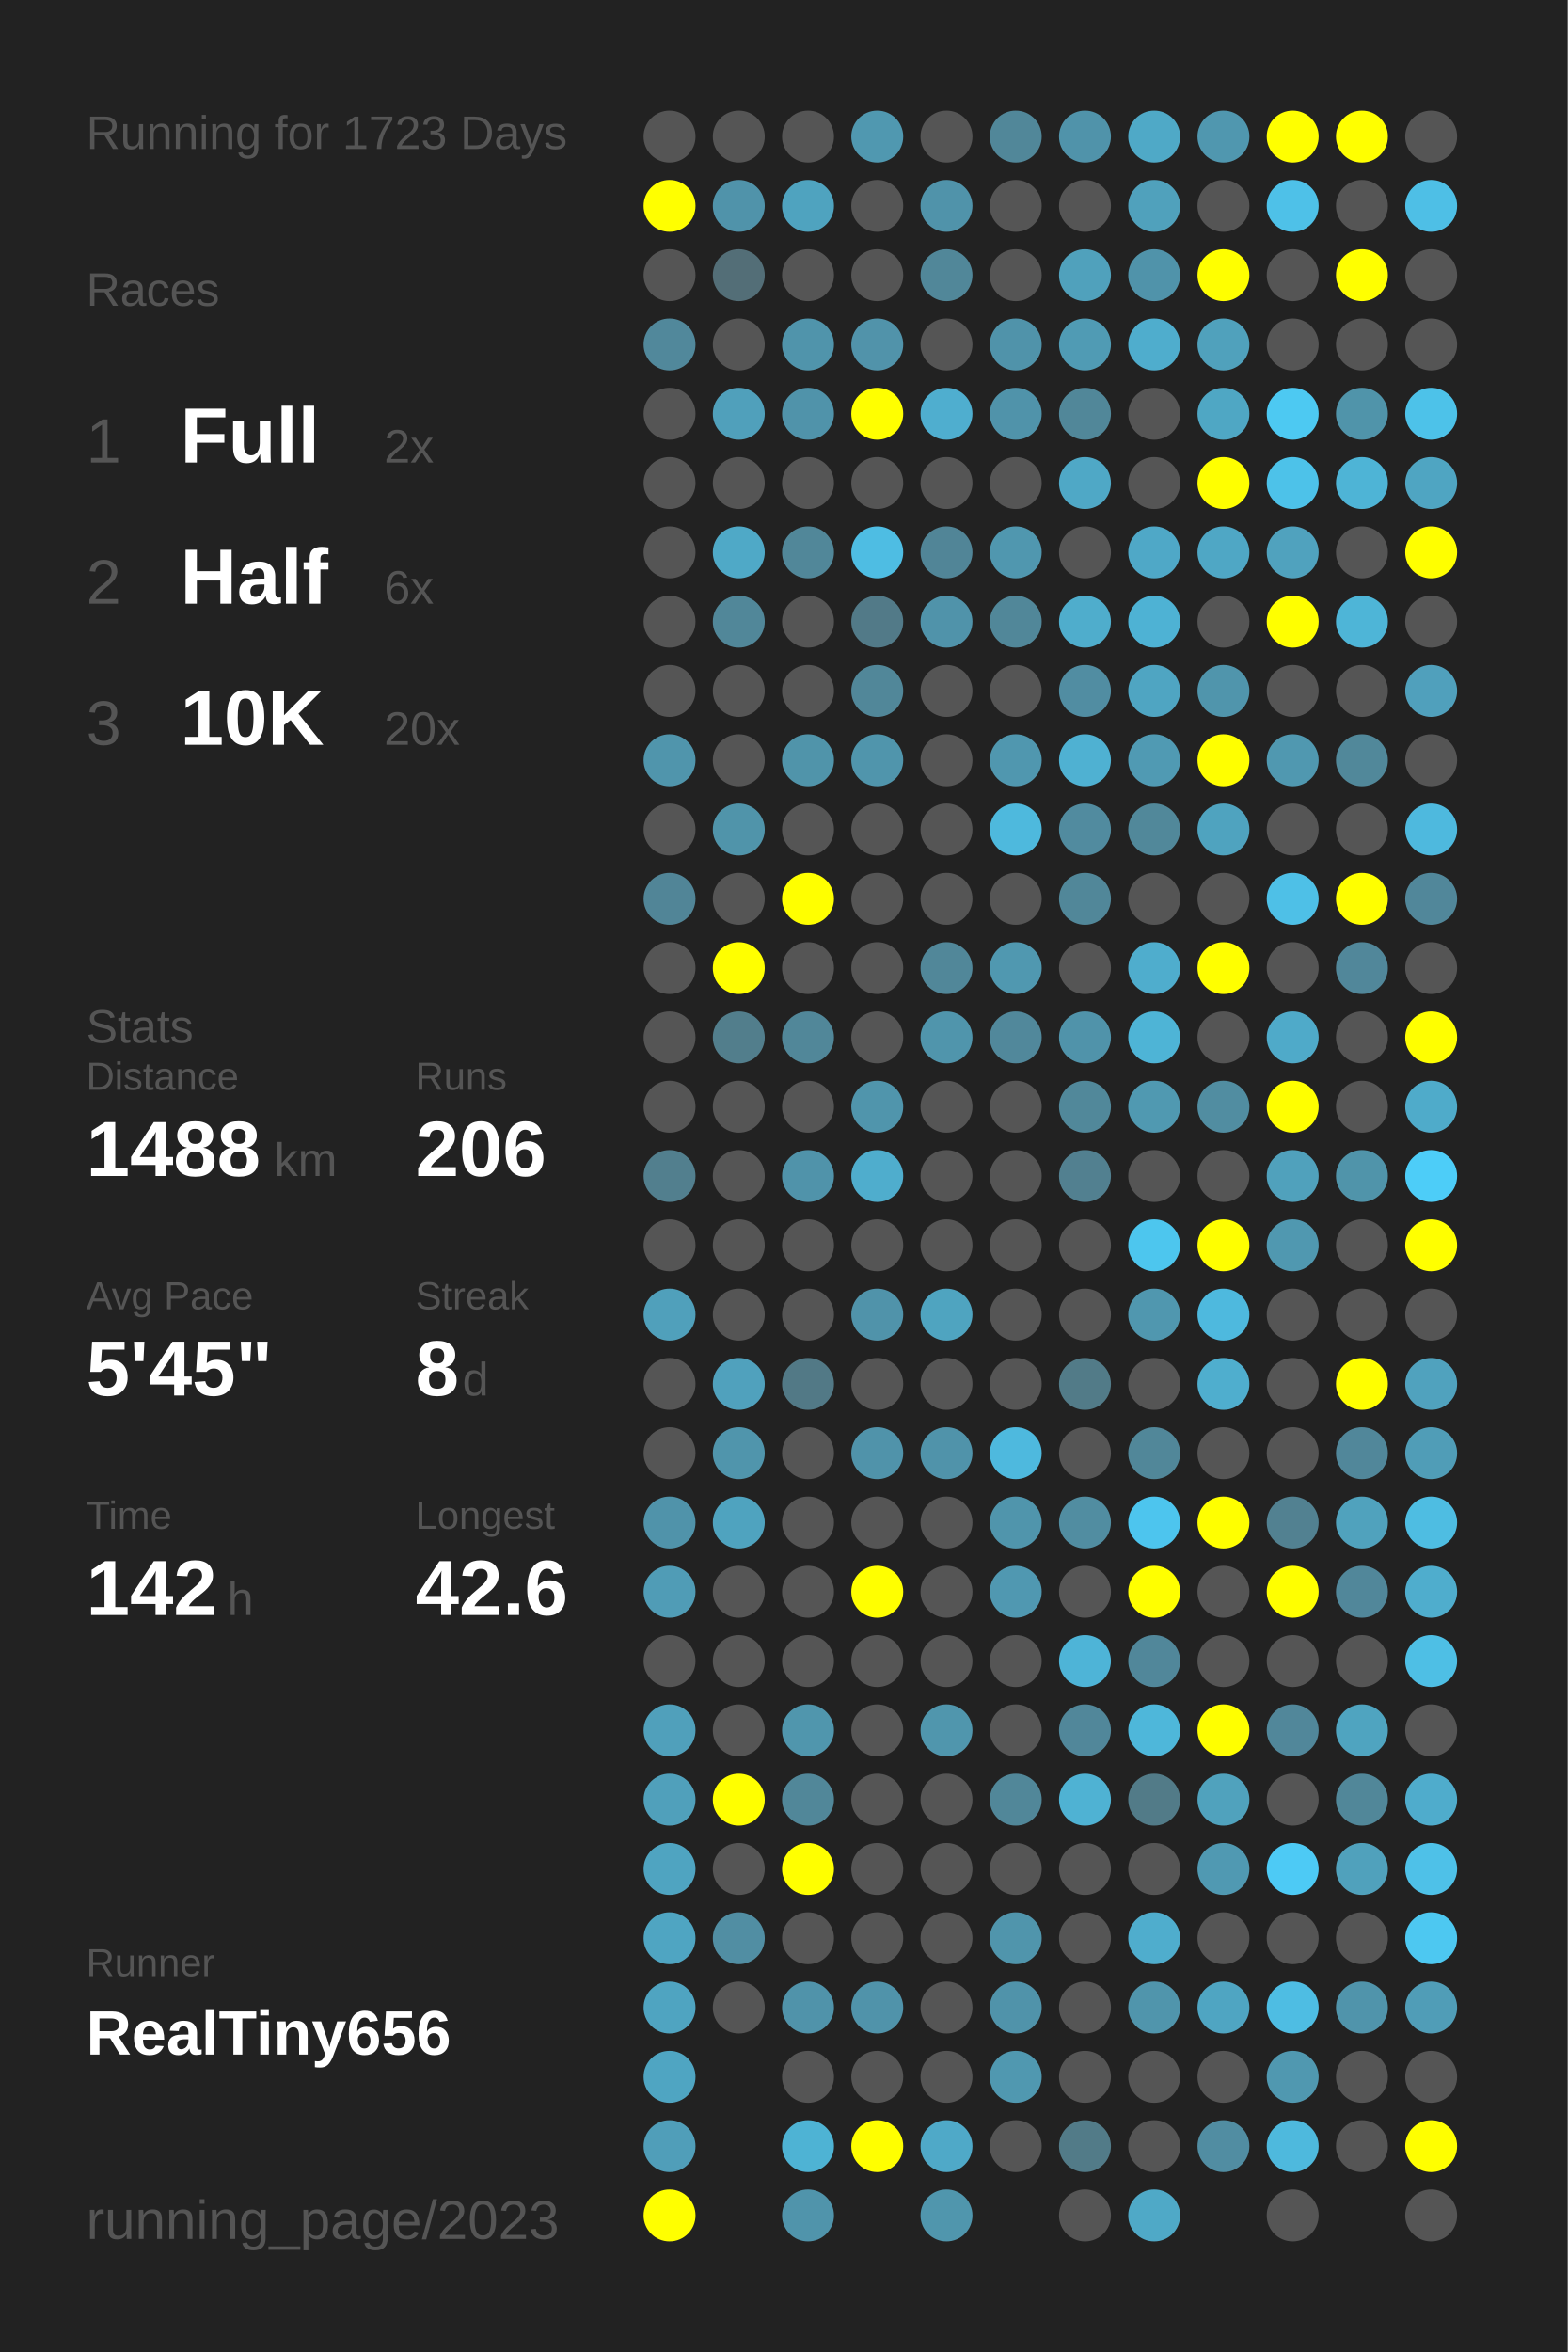
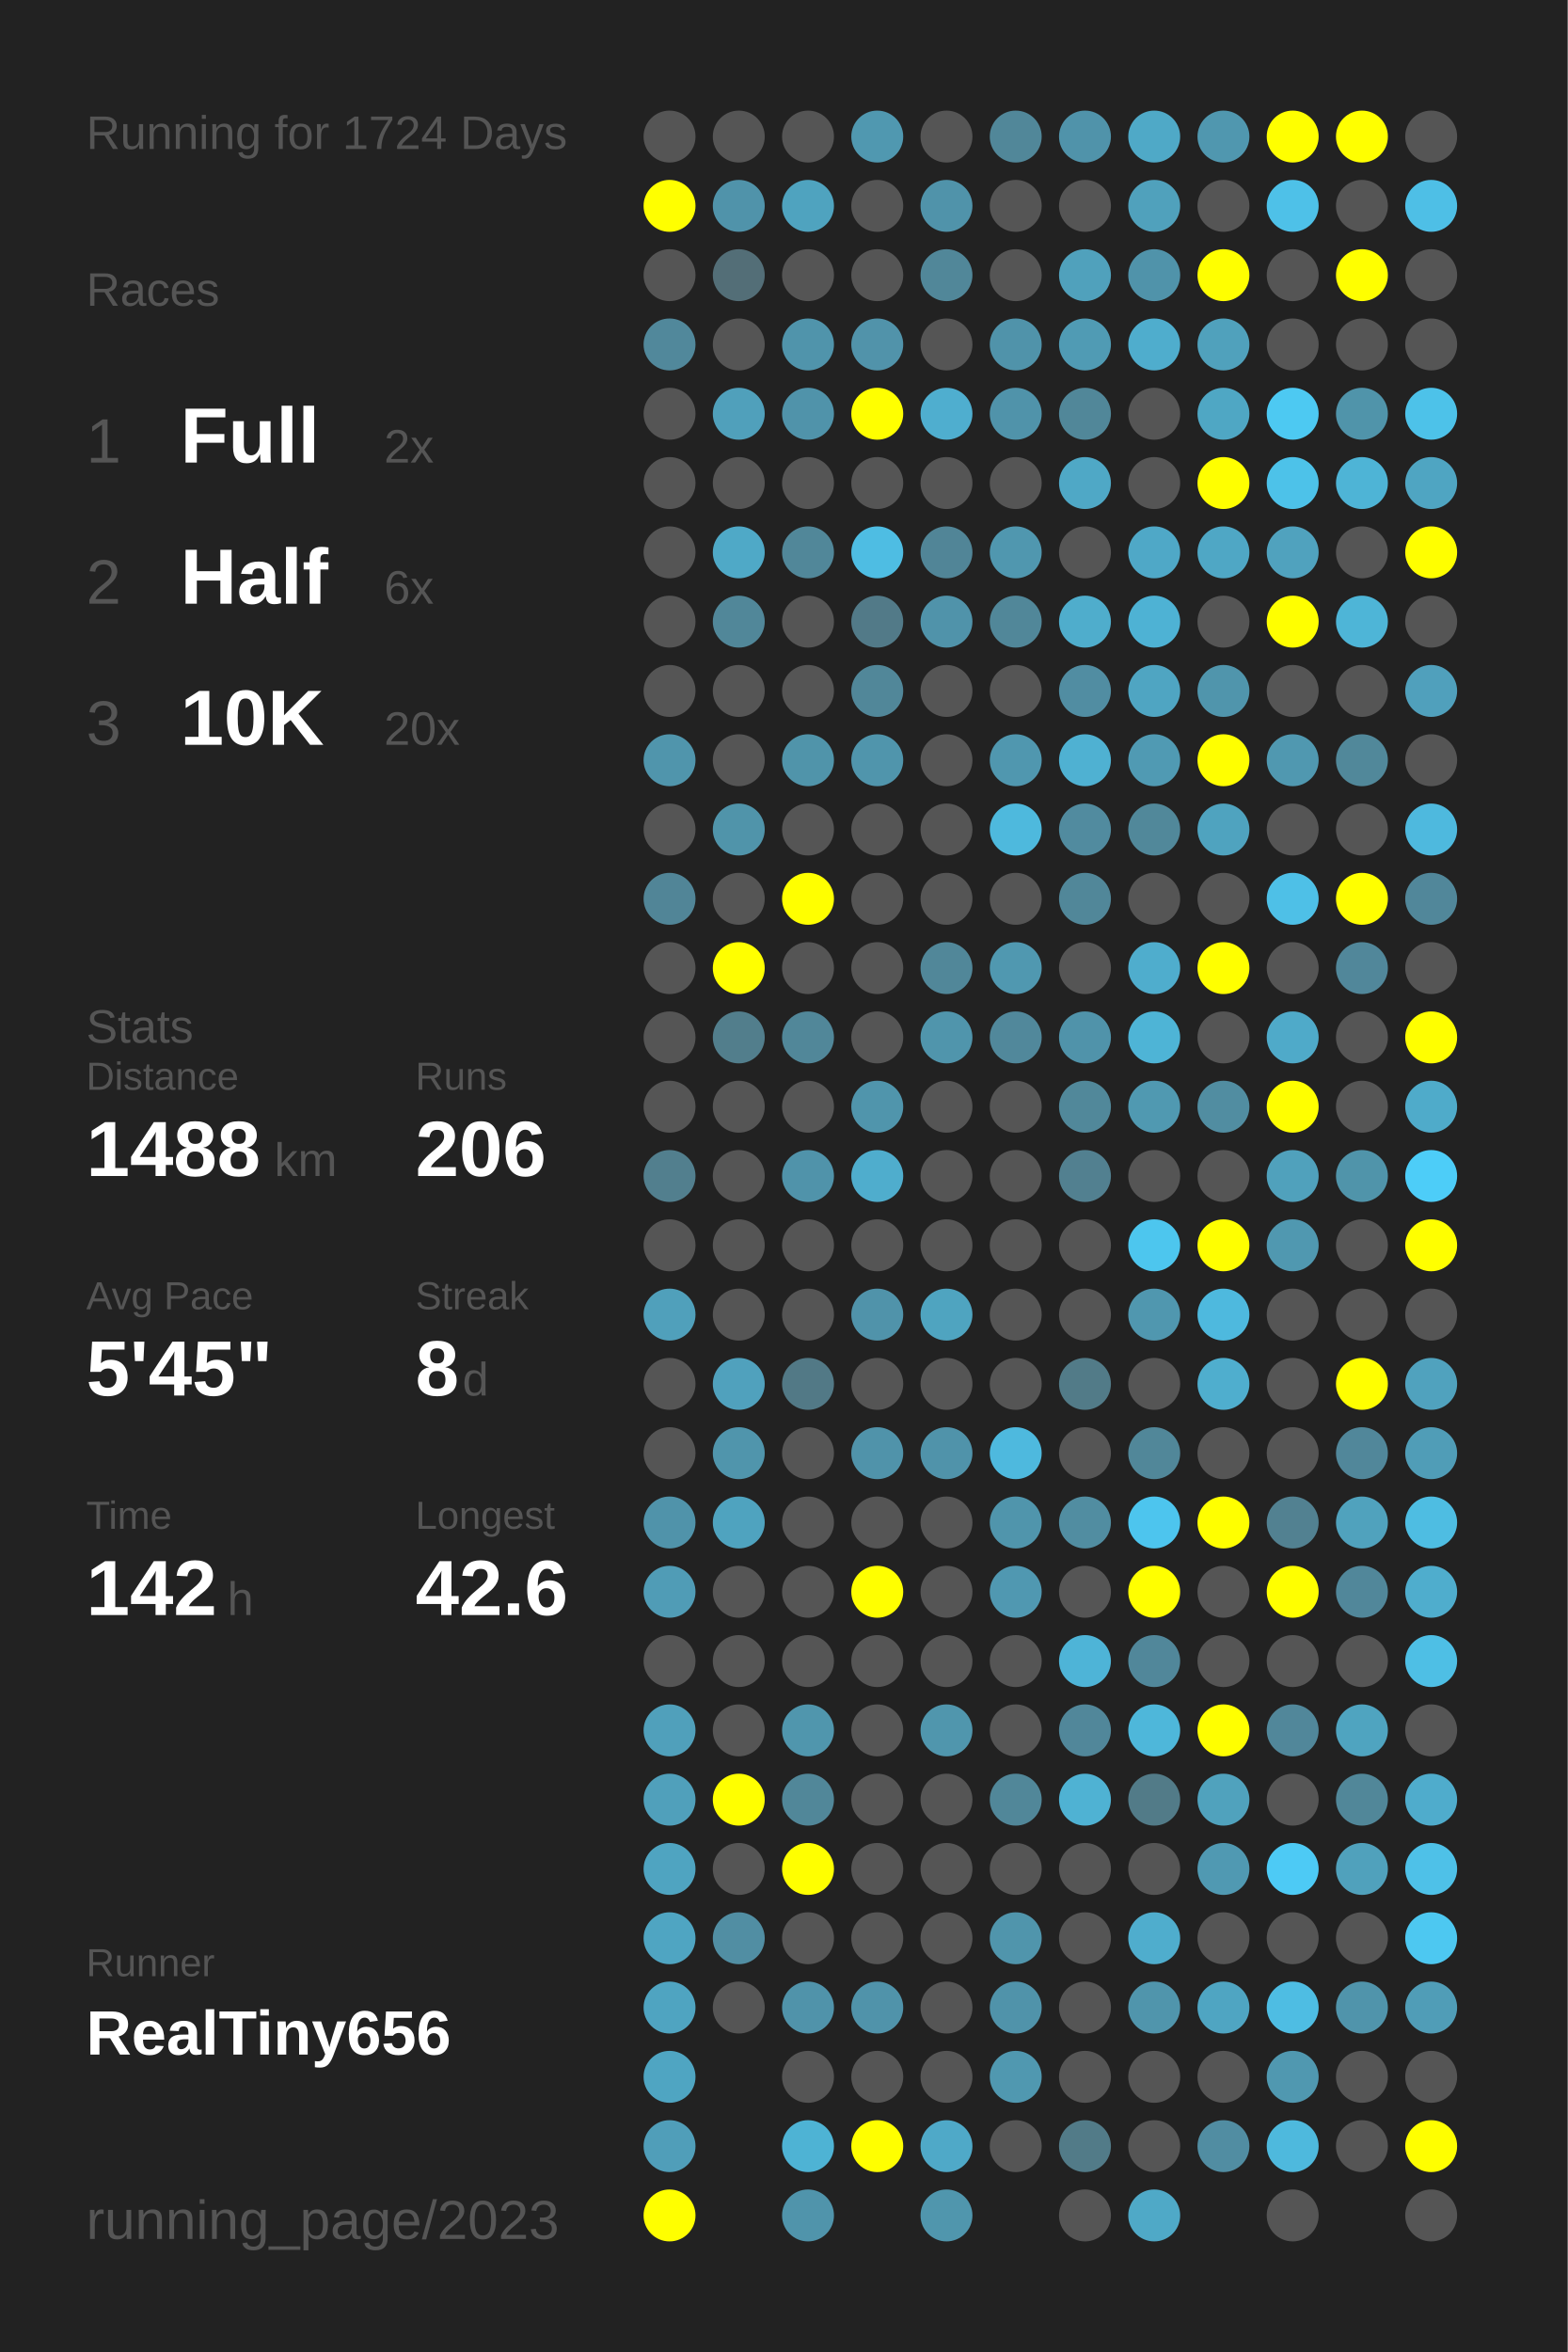
<svg xmlns="http://www.w3.org/2000/svg" baseProfile="full" height="300mm" version="1.1" viewBox="0,0,200,300" width="200mm">
  <defs />
  <rect fill="#222222" height="300" width="200" x="0" y="0" />
-   <text fill="#555555" style="font-size:6px; font-family:Arial;" x="11" y="19">Running for 1723 Days</text>
+   <text fill="#555555" style="font-size:6px; font-family:Arial;" x="11" y="19">Running for 1724 Days</text>
  <text fill="#555555" style="font-size:6px; font-family:Arial;" x="11" y="39">Races</text>
  <text fill="#555555" style="font-size:8px; font-family:Arial;" x="11" y="59">1</text>
  <text fill="#FFFFFF" style="font-size:10px; font-family:Arial; font-weight:bold;" x="23" y="59">Full</text>
  <text fill="#555555" style="font-size:6px; font-family:Arial;" x="49" y="59">2x</text>
  <text fill="#555555" style="font-size:8px; font-family:Arial;" x="11" y="77">2</text>
  <text fill="#FFFFFF" style="font-size:10px; font-family:Arial; font-weight:bold;" x="23" y="77">Half</text>
  <text fill="#555555" style="font-size:6px; font-family:Arial;" x="49" y="77">6x</text>
  <text fill="#555555" style="font-size:8px; font-family:Arial;" x="11" y="95">3</text>
  <text fill="#FFFFFF" style="font-size:10px; font-family:Arial; font-weight:bold;" x="23" y="95">10K</text>
  <text fill="#555555" style="font-size:6px; font-family:Arial;" x="49" y="95">20x</text>
  <text fill="#555555" style="font-size:6px; font-family:Arial;" x="11" y="133">Stats</text>
  <text fill="#555555" style="font-size:5px; font-family:Arial;" x="11" y="139">Distance</text>
  <text fill="#FFFFFF" style="font-size:10px; font-family:Arial; font-weight:bold;" x="11" y="150">1488</text>
  <text fill="#555555" style="font-size:6px; font-family:Arial;" x="35" y="150">km</text>
  <text fill="#555555" style="font-size:5px; font-family:Arial;" x="53" y="139">Runs</text>
  <text fill="#FFFFFF" style="font-size:10px; font-family:Arial; font-weight:bold;" x="53" y="150">206</text>
  <text fill="#555555" style="font-size:5px; font-family:Arial;" x="11" y="167">Avg Pace</text>
  <text fill="#FFFFFF" style="font-size:10px; font-family:Arial; font-weight:bold;" x="11" y="178">5'45"</text>
  <text fill="#555555" style="font-size:5px; font-family:Arial;" x="53" y="167">Streak</text>
  <text fill="#FFFFFF" style="font-size:10px; font-family:Arial; font-weight:bold;" x="53" y="178">8</text>
  <text fill="#555555" style="font-size:6px; font-family:Arial;" x="59" y="178">d</text>
  <text fill="#555555" style="font-size:5px; font-family:Arial;" x="11" y="195">Time</text>
  <text fill="#FFFFFF" style="font-size:10px; font-family:Arial; font-weight:bold;" x="11" y="206">142</text>
  <text fill="#555555" style="font-size:6px; font-family:Arial;" x="29" y="206">h</text>
  <text fill="#555555" style="font-size:5px; font-family:Arial;" x="53" y="195">Longest</text>
  <text fill="#FFFFFF" style="font-size:10px; font-family:Arial; font-weight:bold;" x="53" y="206">42.6</text>
  <text fill="#555555" style="font-size:5px; font-family:Arial;" x="11" y="252.065">Runner</text>
  <text fill="#FFFFFF" style="font-size:8px; font-family:Arial; font-weight:bold;" x="11" y="262.065">RealTiny656</text>
  <text fill="#555555" style="font-size:7px; font-family:Arial;" x="11" y="285.581">running_page/2023</text>
  <circle cx="85.417" cy="17.419" fill="#555555" r="3.312" />
  <circle cx="85.417" cy="26.258" fill="#FFFF00" r="3.312" />
  <circle cx="85.417" cy="35.097" fill="#555555" r="3.312" />
  <circle cx="85.417" cy="43.935" fill="#51889b" r="3.312" />
  <circle cx="85.417" cy="52.774" fill="#555555" r="3.312" />
  <circle cx="85.417" cy="61.613" fill="#555555" r="3.312" />
  <circle cx="85.417" cy="70.452" fill="#555555" r="3.312" />
  <circle cx="85.417" cy="79.29" fill="#555555" r="3.312" />
  <circle cx="85.417" cy="88.129" fill="#555555" r="3.312" />
  <circle cx="85.417" cy="96.968" fill="#5095ac" r="3.312" />
  <circle cx="85.417" cy="105.806" fill="#555555" r="3.312" />
  <circle cx="85.417" cy="114.645" fill="#518597" r="3.312" />
  <circle cx="85.417" cy="123.484" fill="#555555" r="3.312" />
  <circle cx="85.417" cy="132.323" fill="#555555" r="3.312" />
  <circle cx="85.417" cy="141.161" fill="#555555" r="3.312" />
  <circle cx="85.417" cy="150" fill="#527f8e" r="3.312" />
  <circle cx="85.417" cy="158.839" fill="#555555" r="3.312" />
  <circle cx="85.417" cy="167.677" fill="#50a0bb" r="3.312" />
  <circle cx="85.417" cy="176.516" fill="#555555" r="3.312" />
  <circle cx="85.417" cy="185.355" fill="#555555" r="3.312" />
  <circle cx="85.417" cy="194.194" fill="#5093aa" r="3.312" />
  <circle cx="85.417" cy="203.032" fill="#509cb6" r="3.312" />
  <circle cx="85.417" cy="211.871" fill="#555555" r="3.312" />
  <circle cx="85.417" cy="220.71" fill="#50a0bb" r="3.312" />
  <circle cx="85.417" cy="229.548" fill="#50a0bb" r="3.312" />
  <circle cx="85.417" cy="238.387" fill="#4fa4c1" r="3.312" />
  <circle cx="85.417" cy="247.226" fill="#4fa5c2" r="3.312" />
  <circle cx="85.417" cy="256.065" fill="#4fa4c1" r="3.312" />
  <circle cx="85.417" cy="264.903" fill="#4fa5c2" r="3.312" />
  <circle cx="85.417" cy="273.742" fill="#509eb9" r="3.312" />
  <circle cx="85.417" cy="282.581" fill="#FFFF00" r="3.312" />
  <circle cx="94.25" cy="17.419" fill="#555555" r="3.312" />
  <circle cx="94.25" cy="26.258" fill="#5093aa" r="3.312" />
  <circle cx="94.25" cy="35.097" fill="#536e77" r="3.312" />
  <circle cx="94.25" cy="43.935" fill="#555555" r="3.312" />
  <circle cx="94.25" cy="52.774" fill="#50a0bb" r="3.312" />
  <circle cx="94.25" cy="61.613" fill="#555555" r="3.312" />
  <circle cx="94.25" cy="70.452" fill="#4fa9c7" r="3.312" />
  <circle cx="94.25" cy="79.29" fill="#518799" r="3.312" />
  <circle cx="94.25" cy="88.129" fill="#555555" r="3.312" />
  <circle cx="94.25" cy="96.968" fill="#555555" r="3.312" />
  <circle cx="94.25" cy="105.806" fill="#5094aa" r="3.312" />
  <circle cx="94.25" cy="114.645" fill="#555555" r="3.312" />
  <circle cx="94.25" cy="123.484" fill="#FFFF00" r="3.312" />
  <circle cx="94.25" cy="132.323" fill="#527e8c" r="3.312" />
  <circle cx="94.25" cy="141.161" fill="#555555" r="3.312" />
  <circle cx="94.25" cy="150" fill="#555555" r="3.312" />
  <circle cx="94.25" cy="158.839" fill="#555555" r="3.312" />
  <circle cx="94.25" cy="167.677" fill="#555555" r="3.312" />
  <circle cx="94.25" cy="176.516" fill="#50a1bd" r="3.312" />
  <circle cx="94.25" cy="185.355" fill="#5095ac" r="3.312" />
  <circle cx="94.25" cy="194.194" fill="#4fa3bf" r="3.312" />
  <circle cx="94.25" cy="203.032" fill="#555555" r="3.312" />
  <circle cx="94.25" cy="211.871" fill="#555555" r="3.312" />
  <circle cx="94.25" cy="220.71" fill="#555555" r="3.312" />
  <circle cx="94.25" cy="229.548" fill="#FFFF00" r="3.312" />
  <circle cx="94.25" cy="238.387" fill="#555555" r="3.312" />
  <circle cx="94.25" cy="247.226" fill="#518ea3" r="3.312" />
  <circle cx="94.25" cy="256.065" fill="#555555" r="3.312" />
  <circle cx="103.083" cy="17.419" fill="#555555" r="3.312" />
  <circle cx="103.083" cy="26.258" fill="#4fa3bf" r="3.312" />
  <circle cx="103.083" cy="35.097" fill="#555555" r="3.312" />
  <circle cx="103.083" cy="43.935" fill="#5094ab" r="3.312" />
  <circle cx="103.083" cy="52.774" fill="#5093aa" r="3.312" />
  <circle cx="103.083" cy="61.613" fill="#555555" r="3.312" />
  <circle cx="103.083" cy="70.452" fill="#518799" r="3.312" />
  <circle cx="103.083" cy="79.29" fill="#555555" r="3.312" />
  <circle cx="103.083" cy="88.129" fill="#555555" r="3.312" />
  <circle cx="103.083" cy="96.968" fill="#5094aa" r="3.312" />
  <circle cx="103.083" cy="105.806" fill="#555555" r="3.312" />
  <circle cx="103.083" cy="114.645" fill="#FFFF00" r="3.312" />
  <circle cx="103.083" cy="123.484" fill="#555555" r="3.312" />
  <circle cx="103.083" cy="132.323" fill="#518799" r="3.312" />
  <circle cx="103.083" cy="141.161" fill="#555555" r="3.312" />
  <circle cx="103.083" cy="150" fill="#5093aa" r="3.312" />
  <circle cx="103.083" cy="158.839" fill="#555555" r="3.312" />
  <circle cx="103.083" cy="167.677" fill="#555555" r="3.312" />
  <circle cx="103.083" cy="176.516" fill="#527986" r="3.312" />
  <circle cx="103.083" cy="185.355" fill="#555555" r="3.312" />
  <circle cx="103.083" cy="194.194" fill="#555555" r="3.312" />
  <circle cx="103.083" cy="203.032" fill="#555555" r="3.312" />
  <circle cx="103.083" cy="211.871" fill="#555555" r="3.312" />
  <circle cx="103.083" cy="220.71" fill="#5096ad" r="3.312" />
  <circle cx="103.083" cy="229.548" fill="#518799" r="3.312" />
  <circle cx="103.083" cy="238.387" fill="#FFFF00" r="3.312" />
  <circle cx="103.083" cy="247.226" fill="#555555" r="3.312" />
  <circle cx="103.083" cy="256.065" fill="#5093aa" r="3.312" />
  <circle cx="103.083" cy="264.903" fill="#555555" r="3.312" />
  <circle cx="103.083" cy="273.742" fill="#4eb3d4" r="3.312" />
  <circle cx="103.083" cy="282.581" fill="#5094ab" r="3.312" />
  <circle cx="111.917" cy="17.419" fill="#5098b0" r="3.312" />
  <circle cx="111.917" cy="26.258" fill="#555555" r="3.312" />
  <circle cx="111.917" cy="35.097" fill="#555555" r="3.312" />
  <circle cx="111.917" cy="43.935" fill="#5193aa" r="3.312" />
  <circle cx="111.917" cy="52.774" fill="#FFFF00" r="3.312" />
  <circle cx="111.917" cy="61.613" fill="#555555" r="3.312" />
  <circle cx="111.917" cy="70.452" fill="#4ebde3" r="3.312" />
  <circle cx="111.917" cy="79.29" fill="#527a88" r="3.312" />
  <circle cx="111.917" cy="88.129" fill="#518799" r="3.312" />
  <circle cx="111.917" cy="96.968" fill="#5095ac" r="3.312" />
  <circle cx="111.917" cy="105.806" fill="#555555" r="3.312" />
  <circle cx="111.917" cy="114.645" fill="#555555" r="3.312" />
  <circle cx="111.917" cy="123.484" fill="#555555" r="3.312" />
  <circle cx="111.917" cy="132.323" fill="#555555" r="3.312" />
  <circle cx="111.917" cy="141.161" fill="#5095ac" r="3.312" />
  <circle cx="111.917" cy="150" fill="#4fadcd" r="3.312" />
  <circle cx="111.917" cy="158.839" fill="#555555" r="3.312" />
  <circle cx="111.917" cy="167.677" fill="#5093aa" r="3.312" />
  <circle cx="111.917" cy="176.516" fill="#555555" r="3.312" />
  <circle cx="111.917" cy="185.355" fill="#5093aa" r="3.312" />
  <circle cx="111.917" cy="194.194" fill="#555555" r="3.312" />
  <circle cx="111.917" cy="203.032" fill="#FFFF00" r="3.312" />
  <circle cx="111.917" cy="211.871" fill="#555555" r="3.312" />
  <circle cx="111.917" cy="220.71" fill="#555555" r="3.312" />
  <circle cx="111.917" cy="229.548" fill="#555555" r="3.312" />
  <circle cx="111.917" cy="238.387" fill="#555555" r="3.312" />
  <circle cx="111.917" cy="247.226" fill="#555555" r="3.312" />
  <circle cx="111.917" cy="256.065" fill="#5093aa" r="3.312" />
  <circle cx="111.917" cy="264.903" fill="#555555" r="3.312" />
  <circle cx="111.917" cy="273.742" fill="#FFFF00" r="3.312" />
  <circle cx="120.75" cy="17.419" fill="#555555" r="3.312" />
  <circle cx="120.75" cy="26.258" fill="#5093aa" r="3.312" />
  <circle cx="120.75" cy="35.097" fill="#518799" r="3.312" />
  <circle cx="120.75" cy="43.935" fill="#555555" r="3.312" />
  <circle cx="120.75" cy="52.774" fill="#4faecf" r="3.312" />
  <circle cx="120.75" cy="61.613" fill="#555555" r="3.312" />
  <circle cx="120.75" cy="70.452" fill="#518597" r="3.312" />
  <circle cx="120.75" cy="79.29" fill="#5093aa" r="3.312" />
  <circle cx="120.75" cy="88.129" fill="#555555" r="3.312" />
  <circle cx="120.75" cy="96.968" fill="#555555" r="3.312" />
  <circle cx="120.75" cy="105.806" fill="#555555" r="3.312" />
  <circle cx="120.75" cy="114.645" fill="#555555" r="3.312" />
  <circle cx="120.75" cy="123.484" fill="#518799" r="3.312" />
  <circle cx="120.75" cy="132.323" fill="#5095ac" r="3.312" />
  <circle cx="120.75" cy="141.161" fill="#555555" r="3.312" />
  <circle cx="120.75" cy="150" fill="#555555" r="3.312" />
  <circle cx="120.75" cy="158.839" fill="#555555" r="3.312" />
  <circle cx="120.75" cy="167.677" fill="#4fa4c0" r="3.312" />
  <circle cx="120.75" cy="176.516" fill="#555555" r="3.312" />
  <circle cx="120.75" cy="185.355" fill="#5093aa" r="3.312" />
  <circle cx="120.75" cy="194.194" fill="#555555" r="3.312" />
  <circle cx="120.75" cy="203.032" fill="#555555" r="3.312" />
  <circle cx="120.75" cy="211.871" fill="#555555" r="3.312" />
  <circle cx="120.75" cy="220.71" fill="#5096ad" r="3.312" />
  <circle cx="120.75" cy="229.548" fill="#555555" r="3.312" />
  <circle cx="120.75" cy="238.387" fill="#555555" r="3.312" />
  <circle cx="120.75" cy="247.226" fill="#555555" r="3.312" />
  <circle cx="120.75" cy="256.065" fill="#555555" r="3.312" />
  <circle cx="120.75" cy="264.903" fill="#555555" r="3.312" />
  <circle cx="120.75" cy="273.742" fill="#4fa9c8" r="3.312" />
  <circle cx="120.75" cy="282.581" fill="#5096ad" r="3.312" />
  <circle cx="129.583" cy="17.419" fill="#518799" r="3.312" />
  <circle cx="129.583" cy="26.258" fill="#555555" r="3.312" />
  <circle cx="129.583" cy="35.097" fill="#555555" r="3.312" />
  <circle cx="129.583" cy="43.935" fill="#5093aa" r="3.312" />
  <circle cx="129.583" cy="52.774" fill="#5093aa" r="3.312" />
  <circle cx="129.583" cy="61.613" fill="#555555" r="3.312" />
  <circle cx="129.583" cy="70.452" fill="#5097af" r="3.312" />
  <circle cx="129.583" cy="79.29" fill="#518799" r="3.312" />
  <circle cx="129.583" cy="88.129" fill="#555555" r="3.312" />
  <circle cx="129.583" cy="96.968" fill="#5097af" r="3.312" />
  <circle cx="129.583" cy="105.806" fill="#4eb9dd" r="3.312" />
  <circle cx="129.583" cy="114.645" fill="#555555" r="3.312" />
  <circle cx="129.583" cy="123.484" fill="#5098b0" r="3.312" />
  <circle cx="129.583" cy="132.323" fill="#51889b" r="3.312" />
  <circle cx="129.583" cy="141.161" fill="#555555" r="3.312" />
  <circle cx="129.583" cy="150" fill="#555555" r="3.312" />
  <circle cx="129.583" cy="158.839" fill="#555555" r="3.312" />
  <circle cx="129.583" cy="167.677" fill="#555555" r="3.312" />
  <circle cx="129.583" cy="176.516" fill="#555555" r="3.312" />
  <circle cx="129.583" cy="185.355" fill="#4eb9de" r="3.312" />
  <circle cx="129.583" cy="194.194" fill="#5095ac" r="3.312" />
  <circle cx="129.583" cy="203.032" fill="#5098b1" r="3.312" />
  <circle cx="129.583" cy="211.871" fill="#555555" r="3.312" />
  <circle cx="129.583" cy="220.71" fill="#555555" r="3.312" />
  <circle cx="129.583" cy="229.548" fill="#518799" r="3.312" />
  <circle cx="129.583" cy="238.387" fill="#555555" r="3.312" />
  <circle cx="129.583" cy="247.226" fill="#5095ac" r="3.312" />
  <circle cx="129.583" cy="256.065" fill="#5093aa" r="3.312" />
  <circle cx="129.583" cy="264.903" fill="#5098b0" r="3.312" />
  <circle cx="129.583" cy="273.742" fill="#555555" r="3.312" />
  <circle cx="138.417" cy="17.419" fill="#5093aa" r="3.312" />
  <circle cx="138.417" cy="26.258" fill="#555555" r="3.312" />
  <circle cx="138.417" cy="35.097" fill="#50a1bc" r="3.312" />
  <circle cx="138.417" cy="43.935" fill="#509bb4" r="3.312" />
  <circle cx="138.417" cy="52.774" fill="#518799" r="3.312" />
  <circle cx="138.417" cy="61.613" fill="#4fa8c6" r="3.312" />
  <circle cx="138.417" cy="70.452" fill="#555555" r="3.312" />
  <circle cx="138.417" cy="79.29" fill="#4fadcc" r="3.312" />
  <circle cx="138.417" cy="88.129" fill="#518da2" r="3.312" />
  <circle cx="138.417" cy="96.968" fill="#4fb1d2" r="3.312" />
  <circle cx="138.417" cy="105.806" fill="#518b9f" r="3.312" />
  <circle cx="138.417" cy="114.645" fill="#518799" r="3.312" />
  <circle cx="138.417" cy="123.484" fill="#555555" r="3.312" />
  <circle cx="138.417" cy="132.323" fill="#5093aa" r="3.312" />
  <circle cx="138.417" cy="141.161" fill="#51889a" r="3.312" />
  <circle cx="138.417" cy="150" fill="#528090" r="3.312" />
  <circle cx="138.417" cy="158.839" fill="#555555" r="3.312" />
  <circle cx="138.417" cy="167.677" fill="#555555" r="3.312" />
  <circle cx="138.417" cy="176.516" fill="#527b88" r="3.312" />
  <circle cx="138.417" cy="185.355" fill="#555555" r="3.312" />
  <circle cx="138.417" cy="194.194" fill="#518da1" r="3.312" />
  <circle cx="138.417" cy="203.032" fill="#555555" r="3.312" />
  <circle cx="138.417" cy="211.871" fill="#4eb4d7" r="3.312" />
  <circle cx="138.417" cy="220.71" fill="#51879a" r="3.312" />
  <circle cx="138.417" cy="229.548" fill="#4fb2d3" r="3.312" />
  <circle cx="138.417" cy="238.387" fill="#555555" r="3.312" />
  <circle cx="138.417" cy="247.226" fill="#555555" r="3.312" />
  <circle cx="138.417" cy="256.065" fill="#555555" r="3.312" />
  <circle cx="138.417" cy="264.903" fill="#555555" r="3.312" />
  <circle cx="138.417" cy="273.742" fill="#527b88" r="3.312" />
  <circle cx="138.417" cy="282.581" fill="#555555" r="3.312" />
  <circle cx="147.25" cy="17.419" fill="#4fa9c7" r="3.312" />
  <circle cx="147.25" cy="26.258" fill="#50a1bc" r="3.312" />
  <circle cx="147.25" cy="35.097" fill="#5093aa" r="3.312" />
  <circle cx="147.25" cy="43.935" fill="#4fadcd" r="3.312" />
  <circle cx="147.25" cy="52.774" fill="#555555" r="3.312" />
  <circle cx="147.25" cy="61.613" fill="#555555" r="3.312" />
  <circle cx="147.25" cy="70.452" fill="#4fa8c7" r="3.312" />
  <circle cx="147.25" cy="79.29" fill="#4eb2d4" r="3.312" />
  <circle cx="147.25" cy="88.129" fill="#4fa5c2" r="3.312" />
  <circle cx="147.25" cy="96.968" fill="#509ab3" r="3.312" />
  <circle cx="147.25" cy="105.806" fill="#51889a" r="3.312" />
  <circle cx="147.25" cy="114.645" fill="#555555" r="3.312" />
  <circle cx="147.25" cy="123.484" fill="#4fadcd" r="3.312" />
  <circle cx="147.25" cy="132.323" fill="#4eb4d6" r="3.312" />
  <circle cx="147.25" cy="141.161" fill="#5099b1" r="3.312" />
  <circle cx="147.25" cy="150" fill="#555555" r="3.312" />
  <circle cx="147.25" cy="158.839" fill="#4dc6ee" r="3.312" />
  <circle cx="147.25" cy="167.677" fill="#5097af" r="3.312" />
  <circle cx="147.25" cy="176.516" fill="#555555" r="3.312" />
  <circle cx="147.25" cy="185.355" fill="#518799" r="3.312" />
  <circle cx="147.25" cy="194.194" fill="#4dc5ee" r="3.312" />
  <circle cx="147.25" cy="203.032" fill="#FFFF00" r="3.312" />
  <circle cx="147.25" cy="211.871" fill="#51879a" r="3.312" />
  <circle cx="147.25" cy="220.71" fill="#4eb7da" r="3.312" />
  <circle cx="147.25" cy="229.548" fill="#527b88" r="3.312" />
  <circle cx="147.25" cy="238.387" fill="#555555" r="3.312" />
  <circle cx="147.25" cy="247.226" fill="#4fadcd" r="3.312" />
  <circle cx="147.25" cy="256.065" fill="#5095ac" r="3.312" />
  <circle cx="147.25" cy="264.903" fill="#555555" r="3.312" />
  <circle cx="147.25" cy="273.742" fill="#555555" r="3.312" />
  <circle cx="147.25" cy="282.581" fill="#4fa9c7" r="3.312" />
  <circle cx="156.083" cy="17.419" fill="#5097af" r="3.312" />
  <circle cx="156.083" cy="26.258" fill="#555555" r="3.312" />
  <circle cx="156.083" cy="35.097" fill="#FFFF00" r="3.312" />
  <circle cx="156.083" cy="43.935" fill="#50a1bc" r="3.312" />
  <circle cx="156.083" cy="52.774" fill="#4fa7c4" r="3.312" />
  <circle cx="156.083" cy="61.613" fill="#FFFF00" r="3.312" />
  <circle cx="156.083" cy="70.452" fill="#4fa7c5" r="3.312" />
  <circle cx="156.083" cy="79.29" fill="#555555" r="3.312" />
  <circle cx="156.083" cy="88.129" fill="#5095ac" r="3.312" />
  <circle cx="156.083" cy="96.968" fill="#FFFF00" r="3.312" />
  <circle cx="156.083" cy="105.806" fill="#4fa3bf" r="3.312" />
  <circle cx="156.083" cy="114.645" fill="#555555" r="3.312" />
  <circle cx="156.083" cy="123.484" fill="#FFFF00" r="3.312" />
  <circle cx="156.083" cy="132.323" fill="#555555" r="3.312" />
  <circle cx="156.083" cy="141.161" fill="#518da1" r="3.312" />
  <circle cx="156.083" cy="150" fill="#555555" r="3.312" />
  <circle cx="156.083" cy="158.839" fill="#FFFF00" r="3.312" />
  <circle cx="156.083" cy="167.677" fill="#4eb9de" r="3.312" />
  <circle cx="156.083" cy="176.516" fill="#4faece" r="3.312" />
  <circle cx="156.083" cy="185.355" fill="#555555" r="3.312" />
  <circle cx="156.083" cy="194.194" fill="#FFFF00" r="3.312" />
  <circle cx="156.083" cy="203.032" fill="#555555" r="3.312" />
  <circle cx="156.083" cy="211.871" fill="#555555" r="3.312" />
  <circle cx="156.083" cy="220.71" fill="#FFFF00" r="3.312" />
  <circle cx="156.083" cy="229.548" fill="#50a2bd" r="3.312" />
  <circle cx="156.083" cy="238.387" fill="#5099b2" r="3.312" />
  <circle cx="156.083" cy="247.226" fill="#555555" r="3.312" />
  <circle cx="156.083" cy="256.065" fill="#4fa5c2" r="3.312" />
  <circle cx="156.083" cy="264.903" fill="#555555" r="3.312" />
  <circle cx="156.083" cy="273.742" fill="#518da2" r="3.312" />
  <circle cx="164.917" cy="17.419" fill="#FFFF00" r="3.312" />
  <circle cx="164.917" cy="26.258" fill="#4ec1e8" r="3.312" />
  <circle cx="164.917" cy="35.097" fill="#555555" r="3.312" />
  <circle cx="164.917" cy="43.935" fill="#555555" r="3.312" />
  <circle cx="164.917" cy="52.774" fill="#4dc9f2" r="3.312" />
  <circle cx="164.917" cy="61.613" fill="#4dc2e9" r="3.312" />
  <circle cx="164.917" cy="70.452" fill="#50a2be" r="3.312" />
  <circle cx="164.917" cy="79.29" fill="#FFFF00" r="3.312" />
  <circle cx="164.917" cy="88.129" fill="#555555" r="3.312" />
  <circle cx="164.917" cy="96.968" fill="#5098b0" r="3.312" />
  <circle cx="164.917" cy="105.806" fill="#555555" r="3.312" />
  <circle cx="164.917" cy="114.645" fill="#4ec0e7" r="3.312" />
  <circle cx="164.917" cy="123.484" fill="#555555" r="3.312" />
  <circle cx="164.917" cy="132.323" fill="#4faac9" r="3.312" />
  <circle cx="164.917" cy="141.161" fill="#FFFF00" r="3.312" />
  <circle cx="164.917" cy="150" fill="#50a1bc" r="3.312" />
  <circle cx="164.917" cy="158.839" fill="#5098b0" r="3.312" />
  <circle cx="164.917" cy="167.677" fill="#555555" r="3.312" />
  <circle cx="164.917" cy="176.516" fill="#555555" r="3.312" />
  <circle cx="164.917" cy="185.355" fill="#555555" r="3.312" />
  <circle cx="164.917" cy="194.194" fill="#528191" r="3.312" />
  <circle cx="164.917" cy="203.032" fill="#FFFF00" r="3.312" />
  <circle cx="164.917" cy="211.871" fill="#555555" r="3.312" />
  <circle cx="164.917" cy="220.71" fill="#51879a" r="3.312" />
  <circle cx="164.917" cy="229.548" fill="#555555" r="3.312" />
  <circle cx="164.917" cy="238.387" fill="#4dcaf5" r="3.312" />
  <circle cx="164.917" cy="247.226" fill="#555555" r="3.312" />
  <circle cx="164.917" cy="256.065" fill="#4ebde3" r="3.312" />
  <circle cx="164.917" cy="264.903" fill="#5098b0" r="3.312" />
  <circle cx="164.917" cy="273.742" fill="#4eb9dd" r="3.312" />
  <circle cx="164.917" cy="282.581" fill="#555555" r="3.312" />
  <circle cx="173.75" cy="17.419" fill="#FFFF00" r="3.312" />
  <circle cx="173.75" cy="26.258" fill="#555555" r="3.312" />
  <circle cx="173.75" cy="35.097" fill="#FFFF00" r="3.312" />
  <circle cx="173.75" cy="43.935" fill="#555555" r="3.312" />
  <circle cx="173.75" cy="52.774" fill="#5094aa" r="3.312" />
  <circle cx="173.75" cy="61.613" fill="#4eb4d6" r="3.312" />
  <circle cx="173.75" cy="70.452" fill="#555555" r="3.312" />
  <circle cx="173.75" cy="79.29" fill="#4eb5d7" r="3.312" />
  <circle cx="173.75" cy="88.129" fill="#555555" r="3.312" />
  <circle cx="173.75" cy="96.968" fill="#51889a" r="3.312" />
  <circle cx="173.75" cy="105.806" fill="#555555" r="3.312" />
  <circle cx="173.75" cy="114.645" fill="#FFFF00" r="3.312" />
  <circle cx="173.75" cy="123.484" fill="#51879a" r="3.312" />
  <circle cx="173.75" cy="132.323" fill="#555555" r="3.312" />
  <circle cx="173.75" cy="141.161" fill="#555555" r="3.312" />
  <circle cx="173.75" cy="150" fill="#5094aa" r="3.312" />
  <circle cx="173.75" cy="158.839" fill="#555555" r="3.312" />
  <circle cx="173.75" cy="167.677" fill="#555555" r="3.312" />
  <circle cx="173.75" cy="176.516" fill="#FFFF00" r="3.312" />
  <circle cx="173.75" cy="185.355" fill="#51879a" r="3.312" />
  <circle cx="173.75" cy="194.194" fill="#50a2bd" r="3.312" />
  <circle cx="173.75" cy="203.032" fill="#51879a" r="3.312" />
  <circle cx="173.75" cy="211.871" fill="#555555" r="3.312" />
  <circle cx="173.75" cy="220.71" fill="#4fa4c0" r="3.312" />
  <circle cx="173.75" cy="229.548" fill="#518799" r="3.312" />
  <circle cx="173.75" cy="238.387" fill="#50a1bc" r="3.312" />
  <circle cx="173.75" cy="247.226" fill="#555555" r="3.312" />
  <circle cx="173.75" cy="256.065" fill="#5094ab" r="3.312" />
  <circle cx="173.75" cy="264.903" fill="#555555" r="3.312" />
  <circle cx="173.75" cy="273.742" fill="#555555" r="3.312" />
  <circle cx="182.583" cy="17.419" fill="#555555" r="3.312" />
  <circle cx="182.583" cy="26.258" fill="#4ebfe6" r="3.312" />
  <circle cx="182.583" cy="35.097" fill="#555555" r="3.312" />
  <circle cx="182.583" cy="43.935" fill="#555555" r="3.312" />
  <circle cx="182.583" cy="52.774" fill="#4dc2e9" r="3.312" />
  <circle cx="182.583" cy="61.613" fill="#4fa5c2" r="3.312" />
  <circle cx="182.583" cy="70.452" fill="#FFFF00" r="3.312" />
  <circle cx="182.583" cy="79.29" fill="#555555" r="3.312" />
  <circle cx="182.583" cy="88.129" fill="#50a0bc" r="3.312" />
  <circle cx="182.583" cy="96.968" fill="#555555" r="3.312" />
  <circle cx="182.583" cy="105.806" fill="#4eb9de" r="3.312" />
  <circle cx="182.583" cy="114.645" fill="#51879a" r="3.312" />
  <circle cx="182.583" cy="123.484" fill="#555555" r="3.312" />
  <circle cx="182.583" cy="132.323" fill="#FFFF00" r="3.312" />
  <circle cx="182.583" cy="141.161" fill="#4fabca" r="3.312" />
  <circle cx="182.583" cy="150" fill="#4dcdf8" r="3.312" />
  <circle cx="182.583" cy="158.839" fill="#FFFF00" r="3.312" />
  <circle cx="182.583" cy="167.677" fill="#555555" r="3.312" />
  <circle cx="182.583" cy="176.516" fill="#50a2be" r="3.312" />
  <circle cx="182.583" cy="185.355" fill="#509db7" r="3.312" />
  <circle cx="182.583" cy="194.194" fill="#4ebde2" r="3.312" />
  <circle cx="182.583" cy="203.032" fill="#4fadcd" r="3.312" />
  <circle cx="182.583" cy="211.871" fill="#4ebfe5" r="3.312" />
  <circle cx="182.583" cy="220.71" fill="#555555" r="3.312" />
  <circle cx="182.583" cy="229.548" fill="#4faccc" r="3.312" />
  <circle cx="182.583" cy="238.387" fill="#4ec1e8" r="3.312" />
  <circle cx="182.583" cy="247.226" fill="#4dc8f1" r="3.312" />
  <circle cx="182.583" cy="256.065" fill="#509db7" r="3.312" />
  <circle cx="182.583" cy="264.903" fill="#555555" r="3.312" />
  <circle cx="182.583" cy="273.742" fill="#FFFF00" r="3.312" />
  <circle cx="182.583" cy="282.581" fill="#555555" r="3.312" />
</svg>
